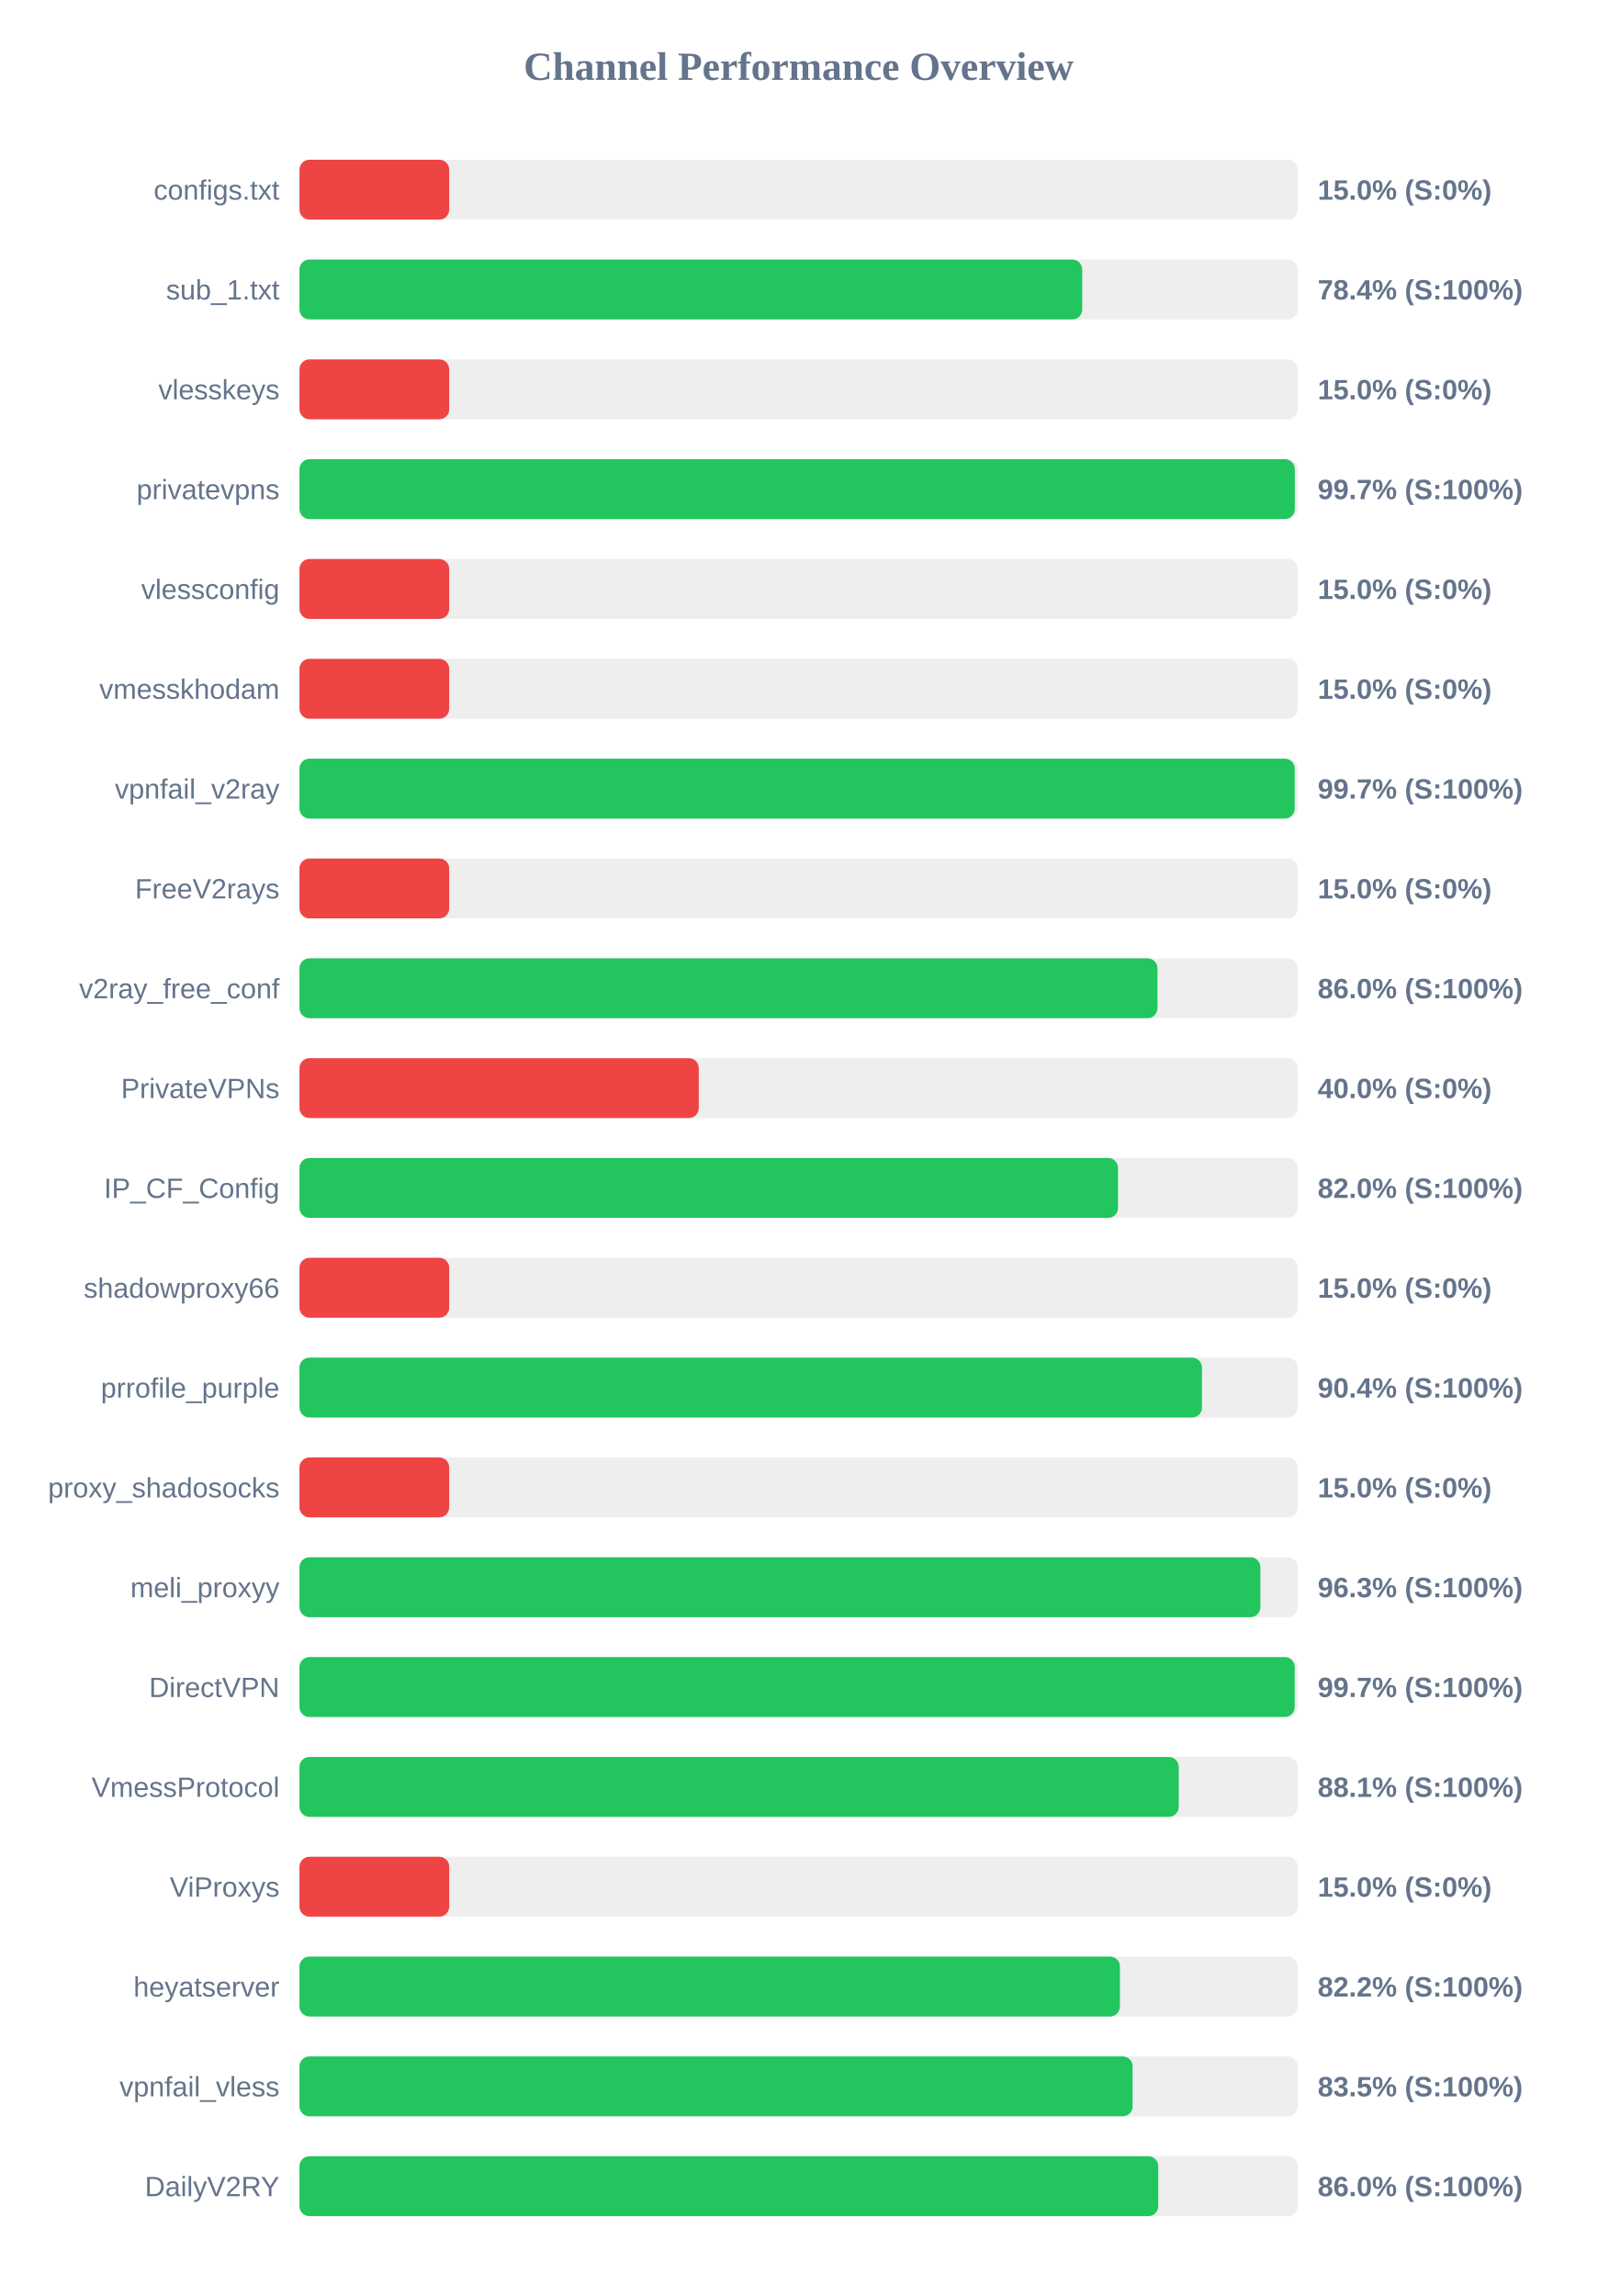
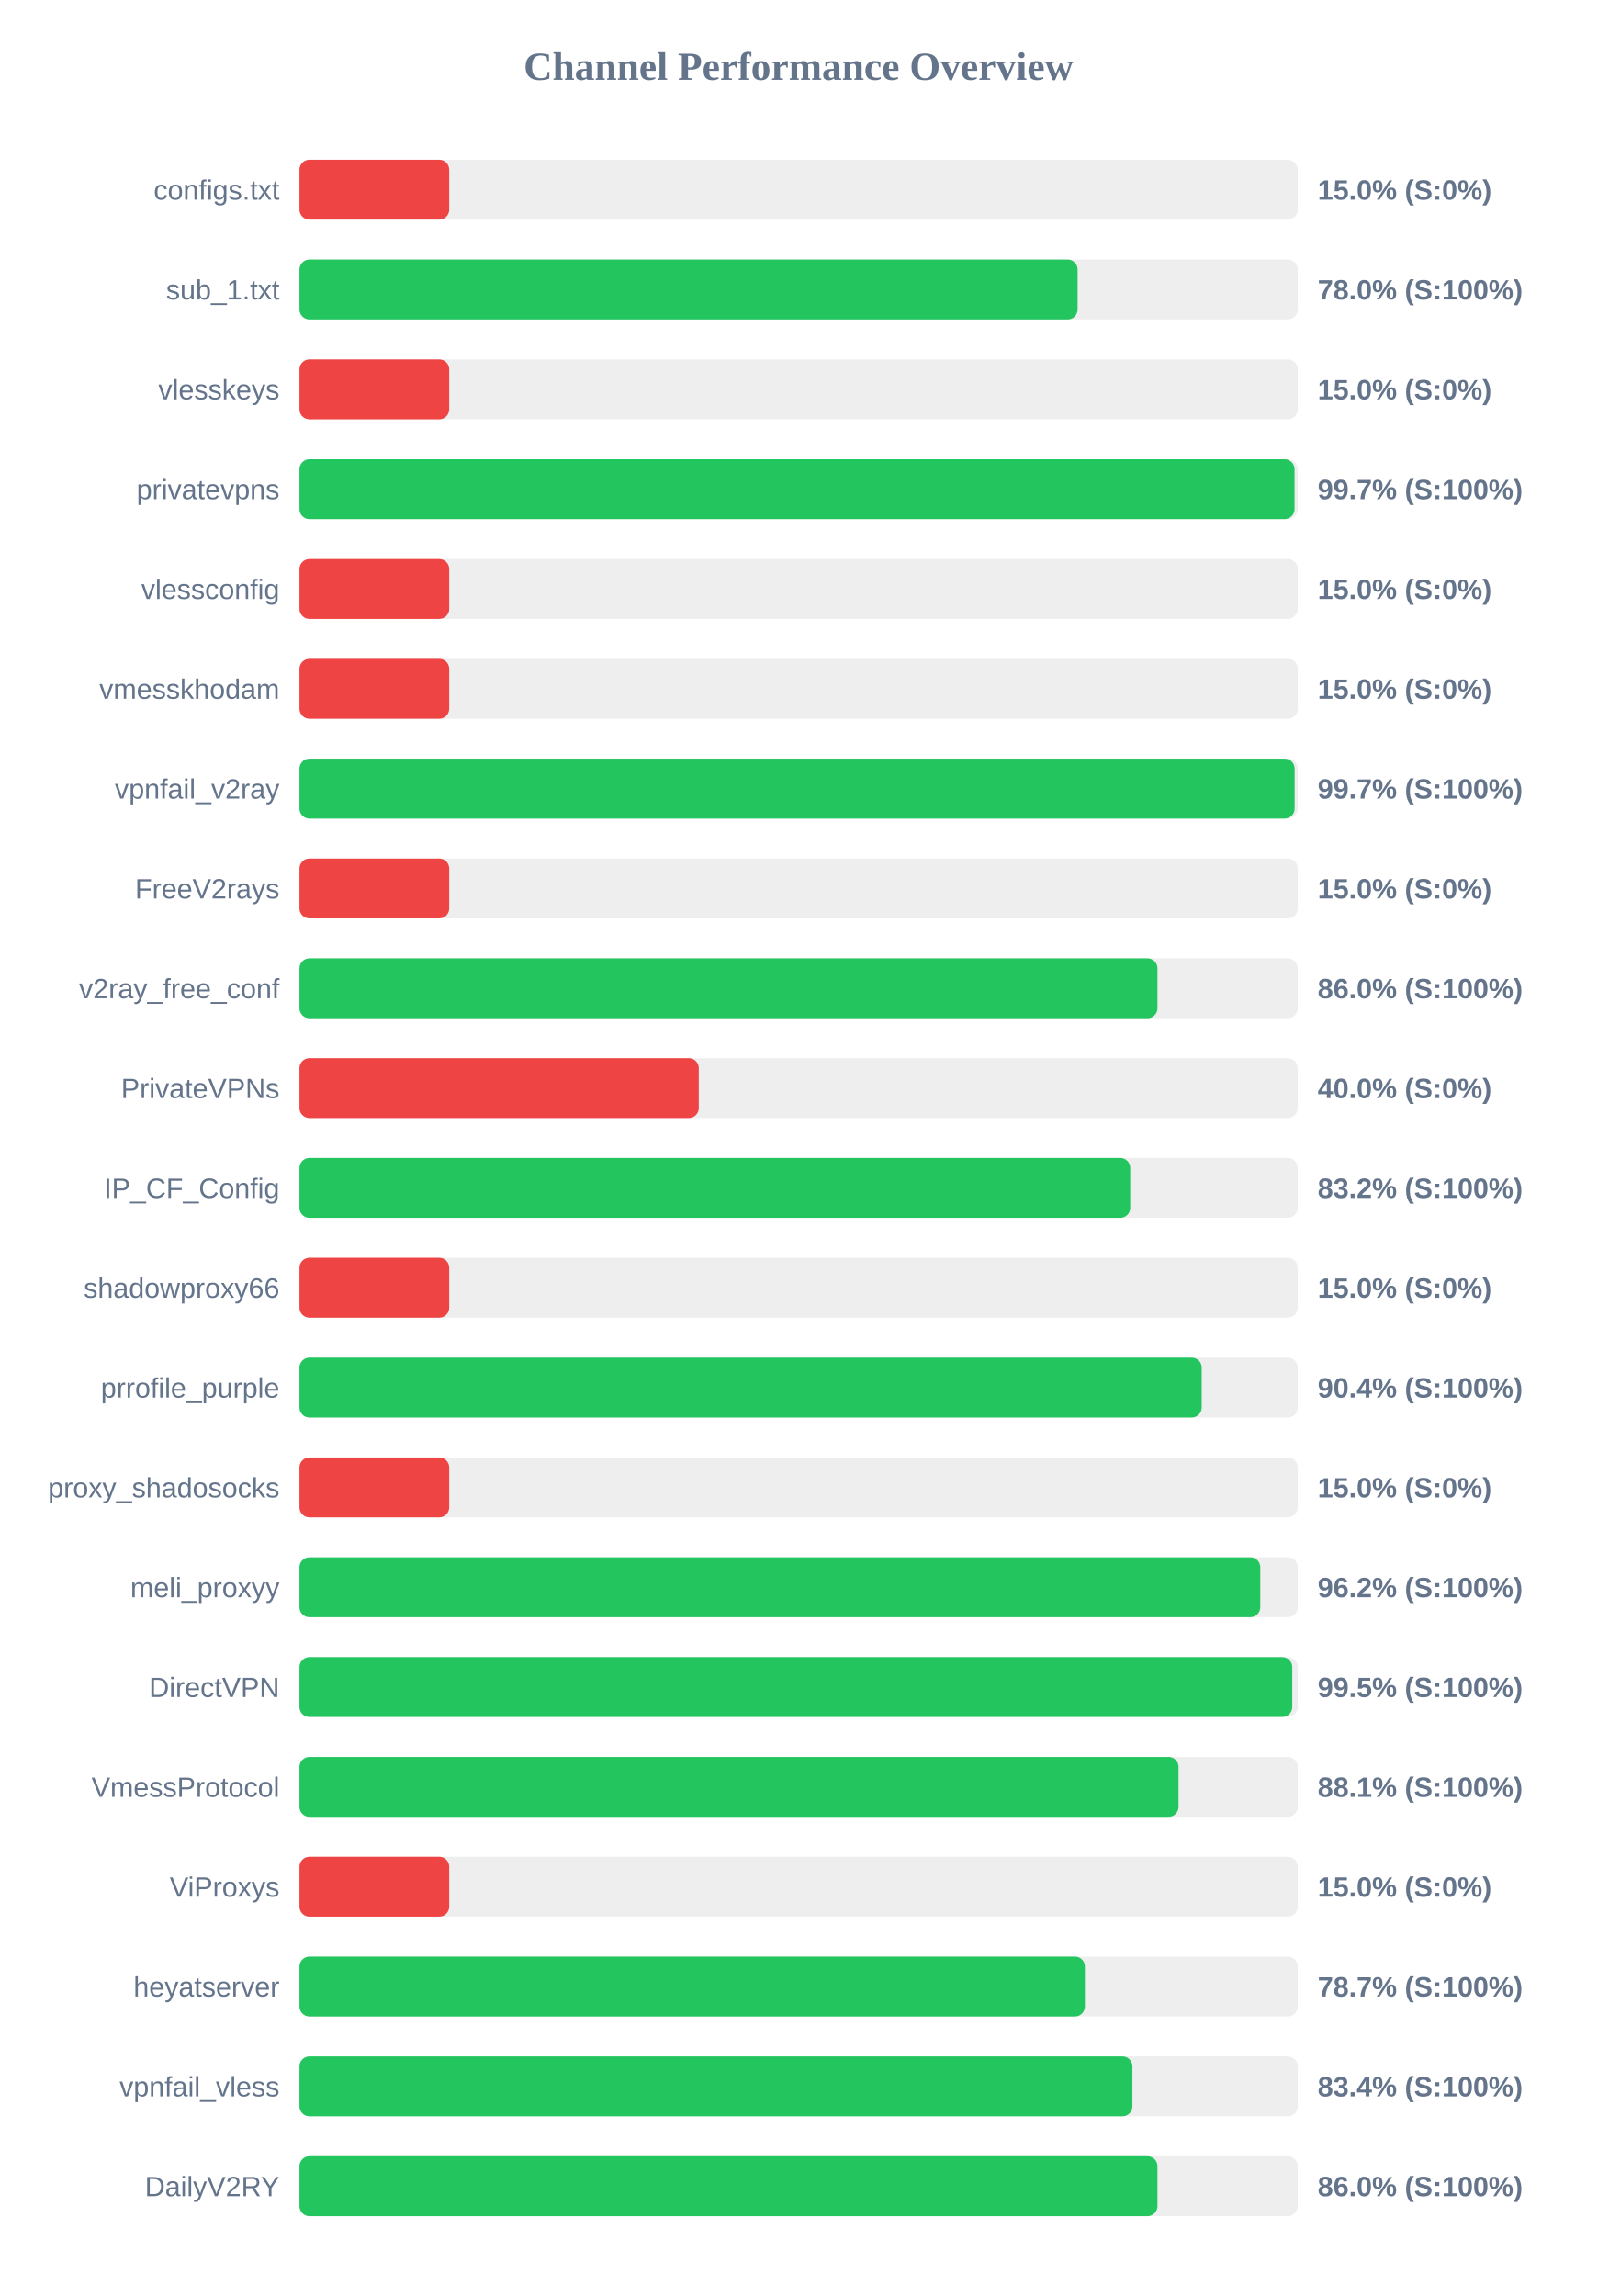
<svg xmlns="http://www.w3.org/2000/svg" width="800" height="1150" version="1.1">
  <style>
        .row { font: 14px Arial; fill: #64748b; }
        .score { font: bold 14px Arial; fill: #64748b; }
    </style>
  <text x="400" y="40" text-anchor="middle" font-size="20px" font-weight="bold" fill="#64748b">Channel Performance Overview</text>
  <rect x="150" y="80" width="500" height="30" fill="#eee" rx="5" />
  <rect x="150" y="80" width="75.0" height="30" fill="#ef4444" rx="5" />
  <text x="140" y="100" text-anchor="end" class="row">configs.txt</text>
  <text x="660" y="100" text-anchor="start" class="score">15.0% (S:0%)</text>
  <rect x="150" y="130" width="500" height="30" fill="#eee" rx="5" />
-   <rect x="150" y="130" width="392.05" height="30" fill="#22c55e" rx="5" />
+   <rect x="150" y="130" width="389.75" height="30" fill="#22c55e" rx="5" />
  <text x="140" y="150" text-anchor="end" class="row">sub_1.txt</text>
-   <text x="660" y="150" text-anchor="start" class="score">78.4% (S:100%)</text>
+   <text x="660" y="150" text-anchor="start" class="score">78.0% (S:100%)</text>
  <rect x="150" y="180" width="500" height="30" fill="#eee" rx="5" />
  <rect x="150" y="180" width="75.0" height="30" fill="#ef4444" rx="5" />
  <text x="140" y="200" text-anchor="end" class="row">vlesskeys</text>
  <text x="660" y="200" text-anchor="start" class="score">15.0% (S:0%)</text>
  <rect x="150" y="230" width="500" height="30" fill="#eee" rx="5" />
-   <rect x="150" y="230" width="498.55" height="30" fill="#22c55e" rx="5" />
+   <rect x="150" y="230" width="498.4" height="30" fill="#22c55e" rx="5" />
  <text x="140" y="250" text-anchor="end" class="row">privatevpns</text>
  <text x="660" y="250" text-anchor="start" class="score">99.7% (S:100%)</text>
  <rect x="150" y="280" width="500" height="30" fill="#eee" rx="5" />
  <rect x="150" y="280" width="75.0" height="30" fill="#ef4444" rx="5" />
  <text x="140" y="300" text-anchor="end" class="row">vlessconfig</text>
  <text x="660" y="300" text-anchor="start" class="score">15.0% (S:0%)</text>
  <rect x="150" y="330" width="500" height="30" fill="#eee" rx="5" />
  <rect x="150" y="330" width="75.0" height="30" fill="#ef4444" rx="5" />
  <text x="140" y="350" text-anchor="end" class="row">vmesskhodam</text>
  <text x="660" y="350" text-anchor="start" class="score">15.0% (S:0%)</text>
  <rect x="150" y="380" width="500" height="30" fill="#eee" rx="5" />
-   <rect x="150" y="380" width="498.5" height="30" fill="#22c55e" rx="5" />
+   <rect x="150" y="380" width="498.45" height="30" fill="#22c55e" rx="5" />
  <text x="140" y="400" text-anchor="end" class="row">vpnfail_v2ray</text>
  <text x="660" y="400" text-anchor="start" class="score">99.7% (S:100%)</text>
  <rect x="150" y="430" width="500" height="30" fill="#eee" rx="5" />
  <rect x="150" y="430" width="75.0" height="30" fill="#ef4444" rx="5" />
  <text x="140" y="450" text-anchor="end" class="row">FreeV2rays</text>
  <text x="660" y="450" text-anchor="start" class="score">15.0% (S:0%)</text>
  <rect x="150" y="480" width="500" height="30" fill="#eee" rx="5" />
  <rect x="150" y="480" width="429.75" height="30" fill="#22c55e" rx="5" />
  <text x="140" y="500" text-anchor="end" class="row">v2ray_free_conf</text>
  <text x="660" y="500" text-anchor="start" class="score">86.0% (S:100%)</text>
  <rect x="150" y="530" width="500" height="30" fill="#eee" rx="5" />
  <rect x="150" y="530" width="200.0" height="30" fill="#ef4444" rx="5" />
  <text x="140" y="550" text-anchor="end" class="row">PrivateVPNs</text>
  <text x="660" y="550" text-anchor="start" class="score">40.0% (S:0%)</text>
  <rect x="150" y="580" width="500" height="30" fill="#eee" rx="5" />
-   <rect x="150" y="580" width="410.0" height="30" fill="#22c55e" rx="5" />
+   <rect x="150" y="580" width="416.1" height="30" fill="#22c55e" rx="5" />
  <text x="140" y="600" text-anchor="end" class="row">IP_CF_Config</text>
-   <text x="660" y="600" text-anchor="start" class="score">82.0% (S:100%)</text>
+   <text x="660" y="600" text-anchor="start" class="score">83.2% (S:100%)</text>
  <rect x="150" y="630" width="500" height="30" fill="#eee" rx="5" />
  <rect x="150" y="630" width="75.0" height="30" fill="#ef4444" rx="5" />
  <text x="140" y="650" text-anchor="end" class="row">shadowproxy66</text>
  <text x="660" y="650" text-anchor="start" class="score">15.0% (S:0%)</text>
  <rect x="150" y="680" width="500" height="30" fill="#eee" rx="5" />
-   <rect x="150" y="680" width="452.05" height="30" fill="#22c55e" rx="5" />
+   <rect x="150" y="680" width="451.9" height="30" fill="#22c55e" rx="5" />
  <text x="140" y="700" text-anchor="end" class="row">prrofile_purple</text>
  <text x="660" y="700" text-anchor="start" class="score">90.4% (S:100%)</text>
  <rect x="150" y="730" width="500" height="30" fill="#eee" rx="5" />
  <rect x="150" y="730" width="75.0" height="30" fill="#ef4444" rx="5" />
  <text x="140" y="750" text-anchor="end" class="row">proxy_shadosocks</text>
  <text x="660" y="750" text-anchor="start" class="score">15.0% (S:0%)</text>
  <rect x="150" y="780" width="500" height="30" fill="#eee" rx="5" />
-   <rect x="150" y="780" width="481.3" height="30" fill="#22c55e" rx="5" />
+   <rect x="150" y="780" width="481.25" height="30" fill="#22c55e" rx="5" />
  <text x="140" y="800" text-anchor="end" class="row">meli_proxyy</text>
-   <text x="660" y="800" text-anchor="start" class="score">96.3% (S:100%)</text>
+   <text x="660" y="800" text-anchor="start" class="score">96.2% (S:100%)</text>
  <rect x="150" y="830" width="500" height="30" fill="#eee" rx="5" />
-   <rect x="150" y="830" width="498.5" height="30" fill="#22c55e" rx="5" />
+   <rect x="150" y="830" width="497.25" height="30" fill="#22c55e" rx="5" />
  <text x="140" y="850" text-anchor="end" class="row">DirectVPN</text>
-   <text x="660" y="850" text-anchor="start" class="score">99.7% (S:100%)</text>
+   <text x="660" y="850" text-anchor="start" class="score">99.5% (S:100%)</text>
  <rect x="150" y="880" width="500" height="30" fill="#eee" rx="5" />
-   <rect x="150" y="880" width="440.4" height="30" fill="#22c55e" rx="5" />
+   <rect x="150" y="880" width="440.3" height="30" fill="#22c55e" rx="5" />
  <text x="140" y="900" text-anchor="end" class="row">VmessProtocol</text>
  <text x="660" y="900" text-anchor="start" class="score">88.1% (S:100%)</text>
  <rect x="150" y="930" width="500" height="30" fill="#eee" rx="5" />
  <rect x="150" y="930" width="75.0" height="30" fill="#ef4444" rx="5" />
  <text x="140" y="950" text-anchor="end" class="row">ViProxys</text>
  <text x="660" y="950" text-anchor="start" class="score">15.0% (S:0%)</text>
  <rect x="150" y="980" width="500" height="30" fill="#eee" rx="5" />
-   <rect x="150" y="980" width="410.95" height="30" fill="#22c55e" rx="5" />
+   <rect x="150" y="980" width="393.4" height="30" fill="#22c55e" rx="5" />
  <text x="140" y="1000" text-anchor="end" class="row">heyatserver</text>
-   <text x="660" y="1000" text-anchor="start" class="score">82.2% (S:100%)</text>
+   <text x="660" y="1000" text-anchor="start" class="score">78.7% (S:100%)</text>
  <rect x="150" y="1030" width="500" height="30" fill="#eee" rx="5" />
-   <rect x="150" y="1030" width="417.3" height="30" fill="#22c55e" rx="5" />
+   <rect x="150" y="1030" width="417.2" height="30" fill="#22c55e" rx="5" />
  <text x="140" y="1050" text-anchor="end" class="row">vpnfail_vless</text>
-   <text x="660" y="1050" text-anchor="start" class="score">83.5% (S:100%)</text>
+   <text x="660" y="1050" text-anchor="start" class="score">83.4% (S:100%)</text>
  <rect x="150" y="1080" width="500" height="30" fill="#eee" rx="5" />
-   <rect x="150" y="1080" width="430.15" height="30" fill="#22c55e" rx="5" />
+   <rect x="150" y="1080" width="429.75" height="30" fill="#22c55e" rx="5" />
  <text x="140" y="1100" text-anchor="end" class="row">DailyV2RY</text>
  <text x="660" y="1100" text-anchor="start" class="score">86.0% (S:100%)</text>
</svg>
